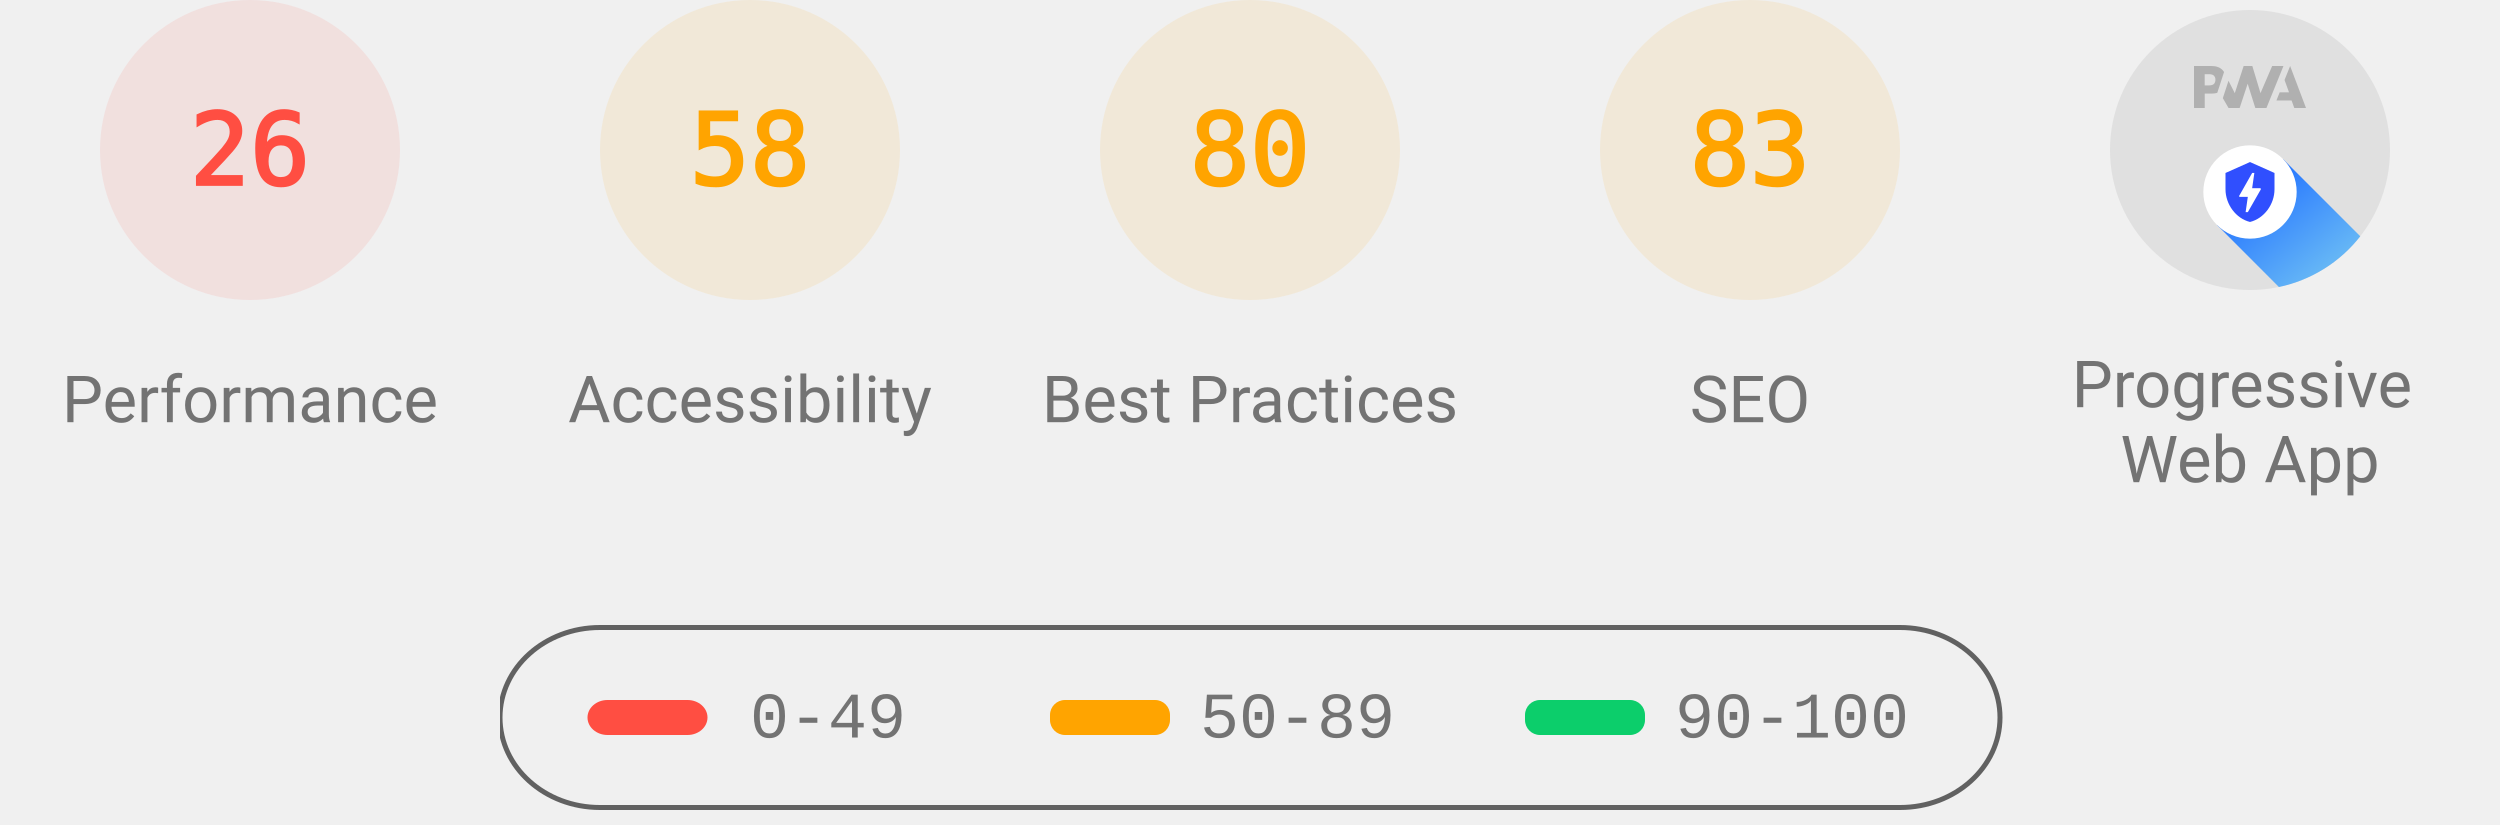
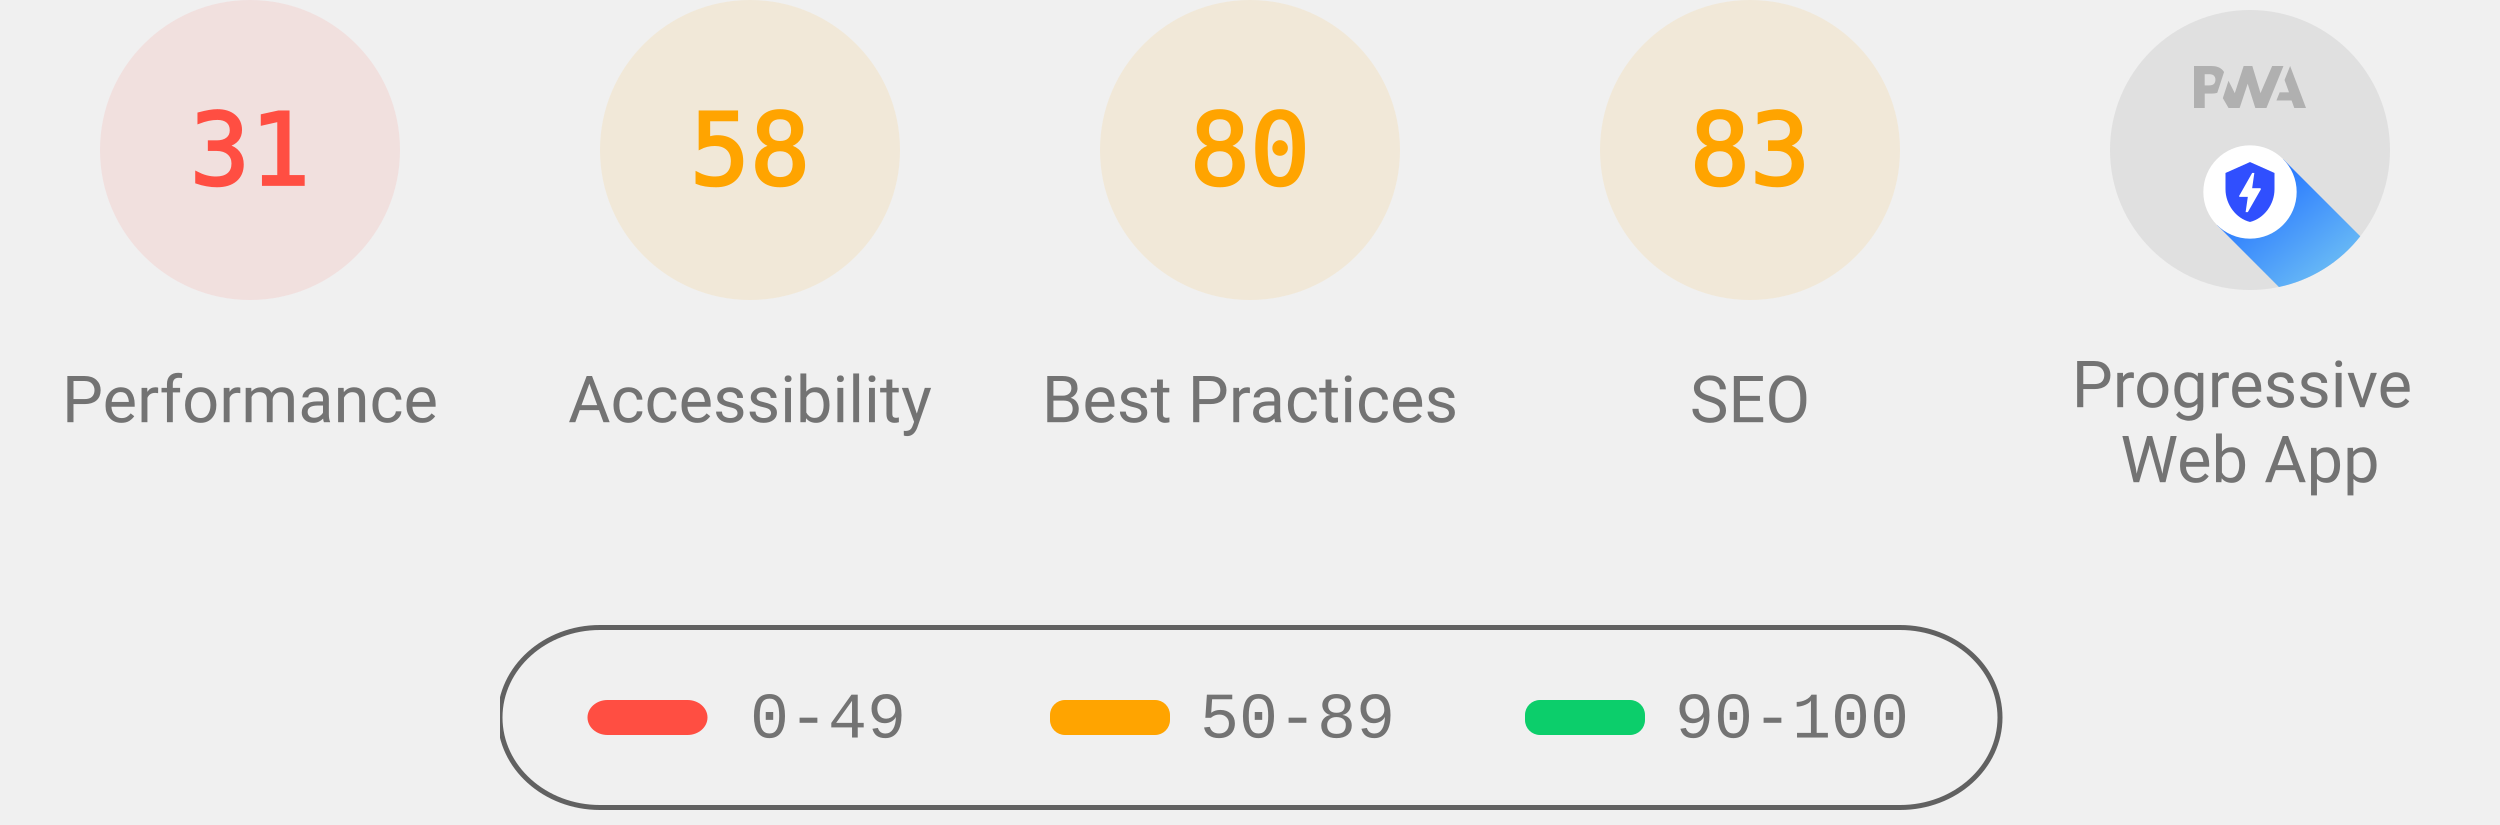
<svg xmlns="http://www.w3.org/2000/svg" class="theme--agnostic" fill="none" width="1000" height="330">
  <style>
			.gauge-base {
				opacity: 0.1
			}

			.gauge-arc {
				fill: none;
				animation-delay: 250ms;
				stroke-linecap: round;
				transform: rotate(-90deg);
				transform-origin: 100px 60px;
				animation: load-gauge 1s ease forwards
			}

			.guage-text {
				font-size: 40px;
				font-family: monospace;
				text-align: center
			}

			.guage-red {
				color: #ff4e42;
				fill: #ff4e42;
				stroke: #ff4e42
			}
			.guage-orange {
				color: #ffa400;
				fill: #ffa400;
				stroke: #ffa400
			}
			.guage-green {
				color: #0cce6b;
				fill: #0cce6b;
				stroke: #0cce6b
			}
			.theme--agnostic .guage-undefined {
				color: #5c5c5c;
				fill: #5c5c5c;
				stroke: #5c5c5c
			}
			.theme--light .guage-undefined {
				color: #1e1e1e;
				fill: #1e1e1e;
				stroke: #1e1e1e
			}
			.theme--dark .guage-undefined {
				color: #f5f5f5;
				fill: #f5f5f5;
				stroke: #f5f5f5
			}

			.guage-title {
				stroke: none;
				font-size: 26px;
				line-height: 26px;
				font-family: Roboto, Halvetica, Arial, sans-serif
			}
			.metric.guage-title {
				font-family: 'Courier New', Courier, monospace
			}
			.theme--agnostic .guage-title {
				color: #737373;
				fill: #737373
			}
			.theme--light .guage-title {
				color: #212121;
				fill: #212121
			}
			.theme--dark .guage-title {
				color: #f5f5f5;
				fill: #f5f5f5
			}

			@keyframes load-gauge {
				from {
					stroke-dasharray: 0 352.858
				}
			}
			.lh-gauge--pwa__disc {
				fill: #e0e0e0
			}
			.lh-gauge--pwa__logo {
				position: relative;
				fill: #b0b0b0
			}
			.lh-gauge--pwa__invisible {
				display: none
			}
			.lh-gauge--pwa__visible {
				display: inline
			}
			.guage-invisible {
				display: none
			}
			.lh-gauge--pwa__logo--primary-color {
				fill: #304ffe
			}
			.theme--agnostic .lh-gauge--pwa__logo--secondary-color {
				fill: #787878
			}
			.theme--light .lh-gauge--pwa__logo--secondary-color {
				fill: #3d3d3d
			}
			.theme--dark .lh-gauge--pwa__logo--secondary-color {
				fill: #d8b6b6
			}
			.theme--light #svg_2 {
				stroke: #00000022
			}
			.theme--agnostic #svg_2 {
				stroke: #616161
			}
			.theme--light #svg_2 {
				stroke: #00000022
			}
			.theme--dark #svg_2 {
				stroke: #f5f5f566
			}
		</style>
  <svg class="guage-div guage-perf guage-red" viewBox="0 0 200 200" width="200" height="200" x="0" y="0">
    <circle class="gauge-base" r="56" cx="100" cy="60" stroke-width="8" />
-     <circle class="gauge-arc guage-arc-1" r="56" cx="100" cy="60" stroke-width="8" style="stroke-dasharray: 91.483, 351.858;" />
-     <text class="guage-text" x="100px" y="60px" alignment-baseline="central" dominant-baseline="central" text-anchor="middle">26</text>
+     <circle class="gauge-arc guage-arc-1" r="56" cx="100" cy="60" stroke-width="8" style="stroke-dasharray: 109.076, 351.858;" />
+     <text class="guage-text" x="100px" y="60px" alignment-baseline="central" dominant-baseline="central" text-anchor="middle">31</text>
    <text class="guage-title" x="100px" y="160px" alignment-baseline="central" dominant-baseline="central" text-anchor="middle">Performance</text>
  </svg>
  <svg class="guage-div guage-acc guage-orange" viewBox="0 0 200 200" width="200" height="200" x="200" y="0">
    <circle class="gauge-base" r="56" cx="100" cy="60" stroke-width="8" />
    <circle class="gauge-arc guage-arc-2" r="56" cx="100" cy="60" stroke-width="8" style="stroke-dasharray: 204.078, 351.858;" />
    <text class="guage-text" x="100px" y="60px" alignment-baseline="central" dominant-baseline="central" text-anchor="middle">58</text>
    <text class="guage-title" x="100px" y="160px" alignment-baseline="central" dominant-baseline="central" text-anchor="middle">Accessibility</text>
  </svg>
  <svg class="guage-div guage-best guage-orange" viewBox="0 0 200 200" width="200" height="200" x="400" y="0">
    <circle class="gauge-base" r="56" cx="100" cy="60" stroke-width="8" />
    <circle class="gauge-arc guage-arc-3" r="56" cx="100" cy="60" stroke-width="8" style="stroke-dasharray: 281.486, 351.858;" />
    <text class="guage-text" x="100px" y="60px" alignment-baseline="central" dominant-baseline="central" text-anchor="middle">80</text>
    <text class="guage-title" x="100px" y="160px" alignment-baseline="central" dominant-baseline="central" text-anchor="middle">Best Practices</text>
  </svg>
  <svg class="guage-div guage-seo guage-orange" viewBox="0 0 200 200" width="200" height="200" x="600" y="0">
    <circle class="gauge-base" r="56" cx="100" cy="60" stroke-width="8" />
    <circle class="gauge-arc guage-arc-4" r="56" cx="100" cy="60" stroke-width="8" style="stroke-dasharray: 292.042, 351.858;" />
    <text class="guage-text" x="100px" y="60px" alignment-baseline="central" dominant-baseline="central" text-anchor="middle">83</text>
    <text class="guage-title" x="100px" y="160px" alignment-baseline="central" dominant-baseline="central" text-anchor="middle">SEO</text>
  </svg>
  <svg class="guage-div guage-pwa " viewBox="0 0 200 200" width="200" height="200" x="800" y="0">
    <svg viewBox="0 0 60 60" width="112" height="112" x="44" y="4">
      <defs>
        <linearGradient id="lh-gauge--pwa__check-circle__gradient-0" x1="50%" y1="0%" x2="50%" y2="100%">
          <stop stop-color="#00C852" offset="0%" />
          <stop stop-color="#009688" offset="100%" />
        </linearGradient>
        <linearGradient id="lh-gauge--pwa__installable__shadow-gradient-0" x1="76.056%" x2="24.111%" y1="82.995%" y2="24.735%">
          <stop stop-color="#A5D6A7" offset="0%" />
          <stop stop-color="#80CBC4" offset="100%" />
        </linearGradient>
        <linearGradient id="lh-gauge--pwa__fast-reliable__shadow-gradient-0" x1="76.056%" y1="82.995%" x2="25.678%" y2="26.493%">
          <stop stop-color="#64B5F6" offset="0%" />
          <stop stop-color="#2979FF" offset="100%" />
        </linearGradient>
        <g id="lh-gauge--pwa__fast-reliable-badge-0">
          <circle fill="#FFFFFF" cx="10" cy="10" r="10" />
          <path fill="#304FFE" d="M10 3.58l5.25 2.34v3.5c0 3.23-2.24 6.26-5.25 7-3.01-.74-5.25-3.77-5.25-7v-3.5L10 3.58zm-.47 10.74l2.76-4.83.03-.07c.04-.08 0-.24-.22-.24h-1.64l.47-3.26h-.47l-2.7 4.77c-.02.01.05-.1-.04.05-.09.16-.1.31.18.31h1.63l-.47 3.27h.47z" />
        </g>
        <g id="lh-gauge--pwa__installable-badge-0">
          <circle fill="#FFFFFF" cx="10" cy="10" r="10" />
          <path fill="#009688" d="M10 4.167A5.835 5.835 0 0 0 4.167 10 5.835 5.835 0 0 0 10 15.833 5.835 5.835 0 0 0 15.833 10 5.835 5.835 0 0 0 10 4.167zm2.917 6.416h-2.334v2.334H9.417v-2.334H7.083V9.417h2.334V7.083h1.166v2.334h2.334v1.166z" />
        </g>
      </defs>
      <g stroke="none" fill-rule="nonzero">
        <circle class="lh-gauge--pwa__disc" cx="30" cy="30" r="30" />
        <g class="lh-gauge--pwa__logo">
          <path d="M35.66 19.39l.7-1.75h2L37.4 15 38.6 12l3.4 9h-2.51l-.58-1.61z" />
          <path d="M33.52 21l3.65-9h-2.42l-2.5 5.82L30.5 12h-1.86l-1.9 5.82-1.35-2.65-1.21 3.72L25.4 21h2.38l1.72-5.2 1.64 5.2z" />
          <path fill-rule="nonzero" d="M20.3 17.91h1.48c.45 0 .85-.05 1.2-.15l.39-1.18 1.07-3.3a2.64 2.64 0 0 0-.28-.37c-.55-.6-1.36-.91-2.42-.91H18v9h2.3V17.9zm1.96-3.84c.22.22.33.5.33.87 0 .36-.1.65-.29.87-.2.23-.59.35-1.15.35h-.86v-2.41h.87c.52 0 .89.1 1.1.32z" />
        </g>
        <rect class="lh-gauge--pwa__component lh-gauge--pwa__na-line lh-gauge--pwa__invisible" fill="#FFFFFF" x="20" y="32" width="20" height="4" rx="2" />
        <g class="lh-gauge--pwa__component lh-gauge--pwa__fast-reliable-badge lh-gauge--pwa__visible" transform="translate(20, 29)">
          <path fill="url(#lh-gauge--pwa__fast-reliable__shadow-gradient-0)" d="M33.63 19.49A30 30 0 0 1 16.2 30.36L3 17.14 17.14 3l16.49 16.49z" />
          <use href="#lh-gauge--pwa__fast-reliable-badge-0" />
        </g>
        <g class="lh-gauge--pwa__component lh-gauge--pwa__installable-badge lh-gauge--pwa__invisible" transform="translate(20, 29)">
          <path fill="url(#lh-gauge--pwa__installable__shadow-gradient-0)" d="M33.629 19.487c-4.272 5.453-10.391 9.39-17.415 10.869L3 17.142 17.142 3 33.63 19.487z" />
          <use href="#lh-gauge--pwa__installable-badge-0" />
        </g>
        <g class="lh-gauge--pwa__component lh-gauge--pwa__fast-reliable-installable-badges lh-gauge--pwa__invisible">
          <g transform="translate(8, 29)">
            <path fill="url(#lh-gauge--pwa__fast-reliable__shadow-gradient-0)" d="M16.321 30.463L3 17.143 17.142 3l22.365 22.365A29.864 29.864 0 0 1 22 31c-1.942 0-3.84-.184-5.679-.537z" />
            <use href="#lh-gauge--pwa__fast-reliable-badge-0" />
          </g>
          <g transform="translate(32, 29)">
            <path fill="url(#lh-gauge--pwa__installable__shadow-gradient-0)" d="M25.982 11.84a30.107 30.107 0 0 1-13.08 15.203L3 17.143 17.142 3l8.84 8.84z" />
            <use href="#lh-gauge--pwa__installable-badge-0" />
          </g>
        </g>
        <g class="lh-gauge--pwa__component lh-gauge--pwa__check-circle lh-gauge--pwa__invisible" transform="translate(18, 28)">
          <circle fill="#FFFFFF" cx="12" cy="12" r="12" />
          <path fill="url(#lh-gauge--pwa__check-circle__gradient-0)" d="M12 2a10 10 0 1 0 0 20 10 10 0 0 0 0-20zm-2 15l-5-5 1.41-1.41L10 14.17l7.59-7.59L19 8l-9 9z" />
        </g>
      </g>
    </svg>
    <text class="guage-title" y="160px" alignment-baseline="central" dominant-baseline="central" text-anchor="middle">
      <tspan x="100px" dy="-6px">Progressive</tspan>
      <tspan x="100px" dy="30px">Web App</tspan>
    </text>
  </svg>
  <svg width="604" height="76" x="200" y="250">
    <g>
      <rect fill="none" id="canvas_background" height="80" width="604" y="-1" x="-1" />
      <g display="none" overflow="visible" y="0" x="0" height="100%" width="100%" id="canvasGrid">
        <rect fill="url(#gridpattern)" stroke-width="0" y="0" x="0" height="100%" width="100%" />
      </g>
    </g>
    <g>
      <rect fill-opacity="0" stroke-width="2" rx="40" id="svg_2" height="72" width="600" y="1" x="0" fill="#000000" />
      <rect stroke="#000" rx="8" id="svg_3" height="14" width="48" y="30" x="35" stroke-opacity="null" stroke-width="0" fill="#ff4e42" />
      <rect stroke="#000" rx="6" id="svg_4" height="14" width="48" y="30" x="220" stroke-opacity="null" stroke-width="0" fill="#ffa400" />
      <rect stroke="#000" rx="6" id="svg_5" height="14" width="48" y="30" x="410" stroke-opacity="null" stroke-width="0" fill="#0cce6b" />
      <text class="metric guage-title" xml:space="preserve" text-anchor="start" font-size="26" id="svg_6" y="45" x="100" stroke-opacity="null" stroke-width="0" stroke="#000">0-49</text>
      <text class="metric guage-title" xml:space="preserve" text-anchor="start" font-size="26" id="svg_7" y="45" x="280" stroke-opacity="null" stroke-width="0" stroke="#000">50-89</text>
      <text class="metric guage-title" xml:space="preserve" text-anchor="start" font-size="26" id="svg_8" y="45" x="470" stroke-opacity="null" stroke-width="0" stroke="#000">90-100</text>
    </g>
  </svg>
</svg>
